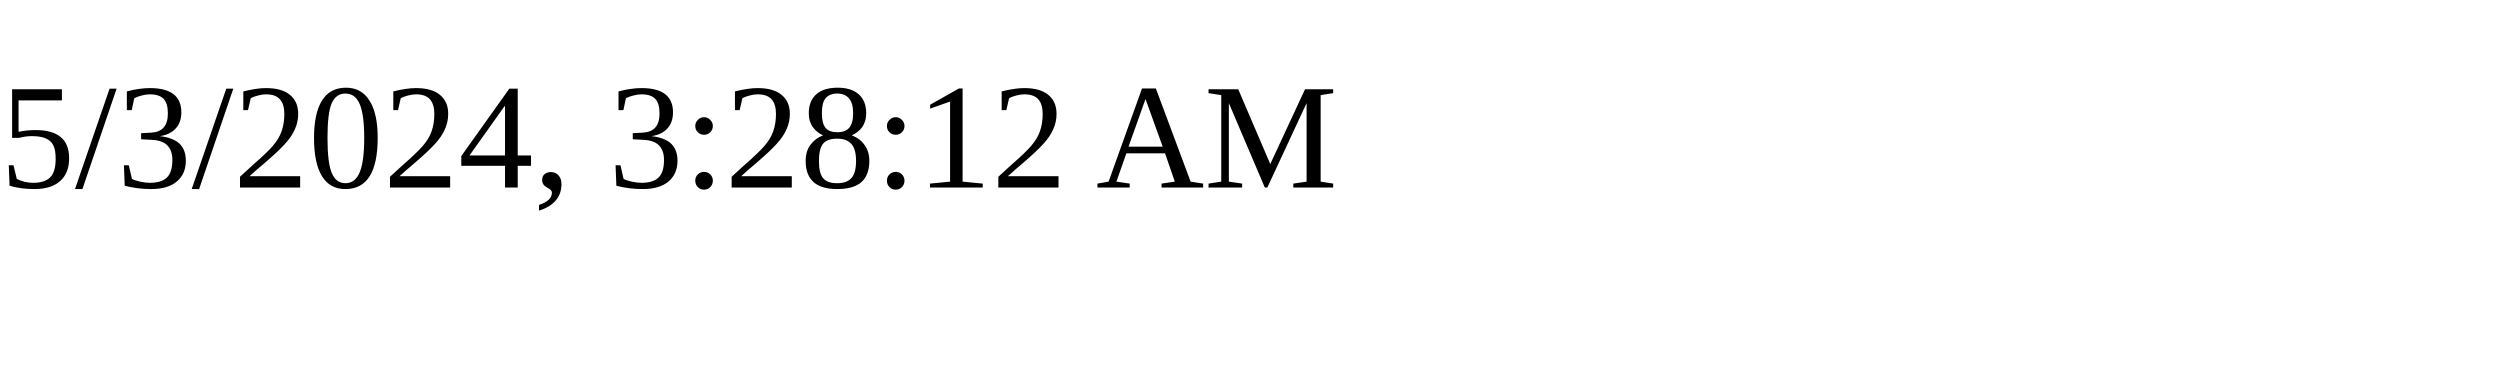
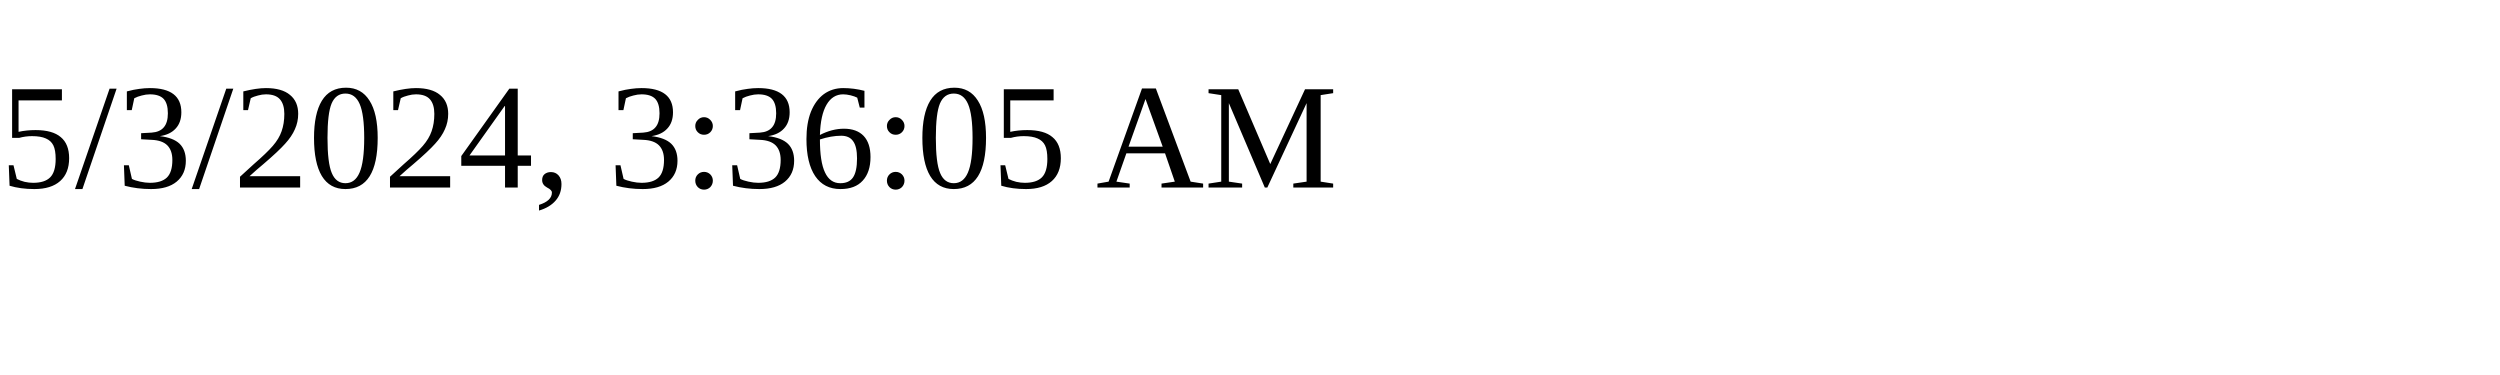
<svg xmlns="http://www.w3.org/2000/svg" height="30" width="200">
-   <text x="0" y="15">5/3/2024, 3:28:12 AM</text>
+   <text x="0" y="15">5/3/2024, 3:36:05 AM</text>
</svg>
